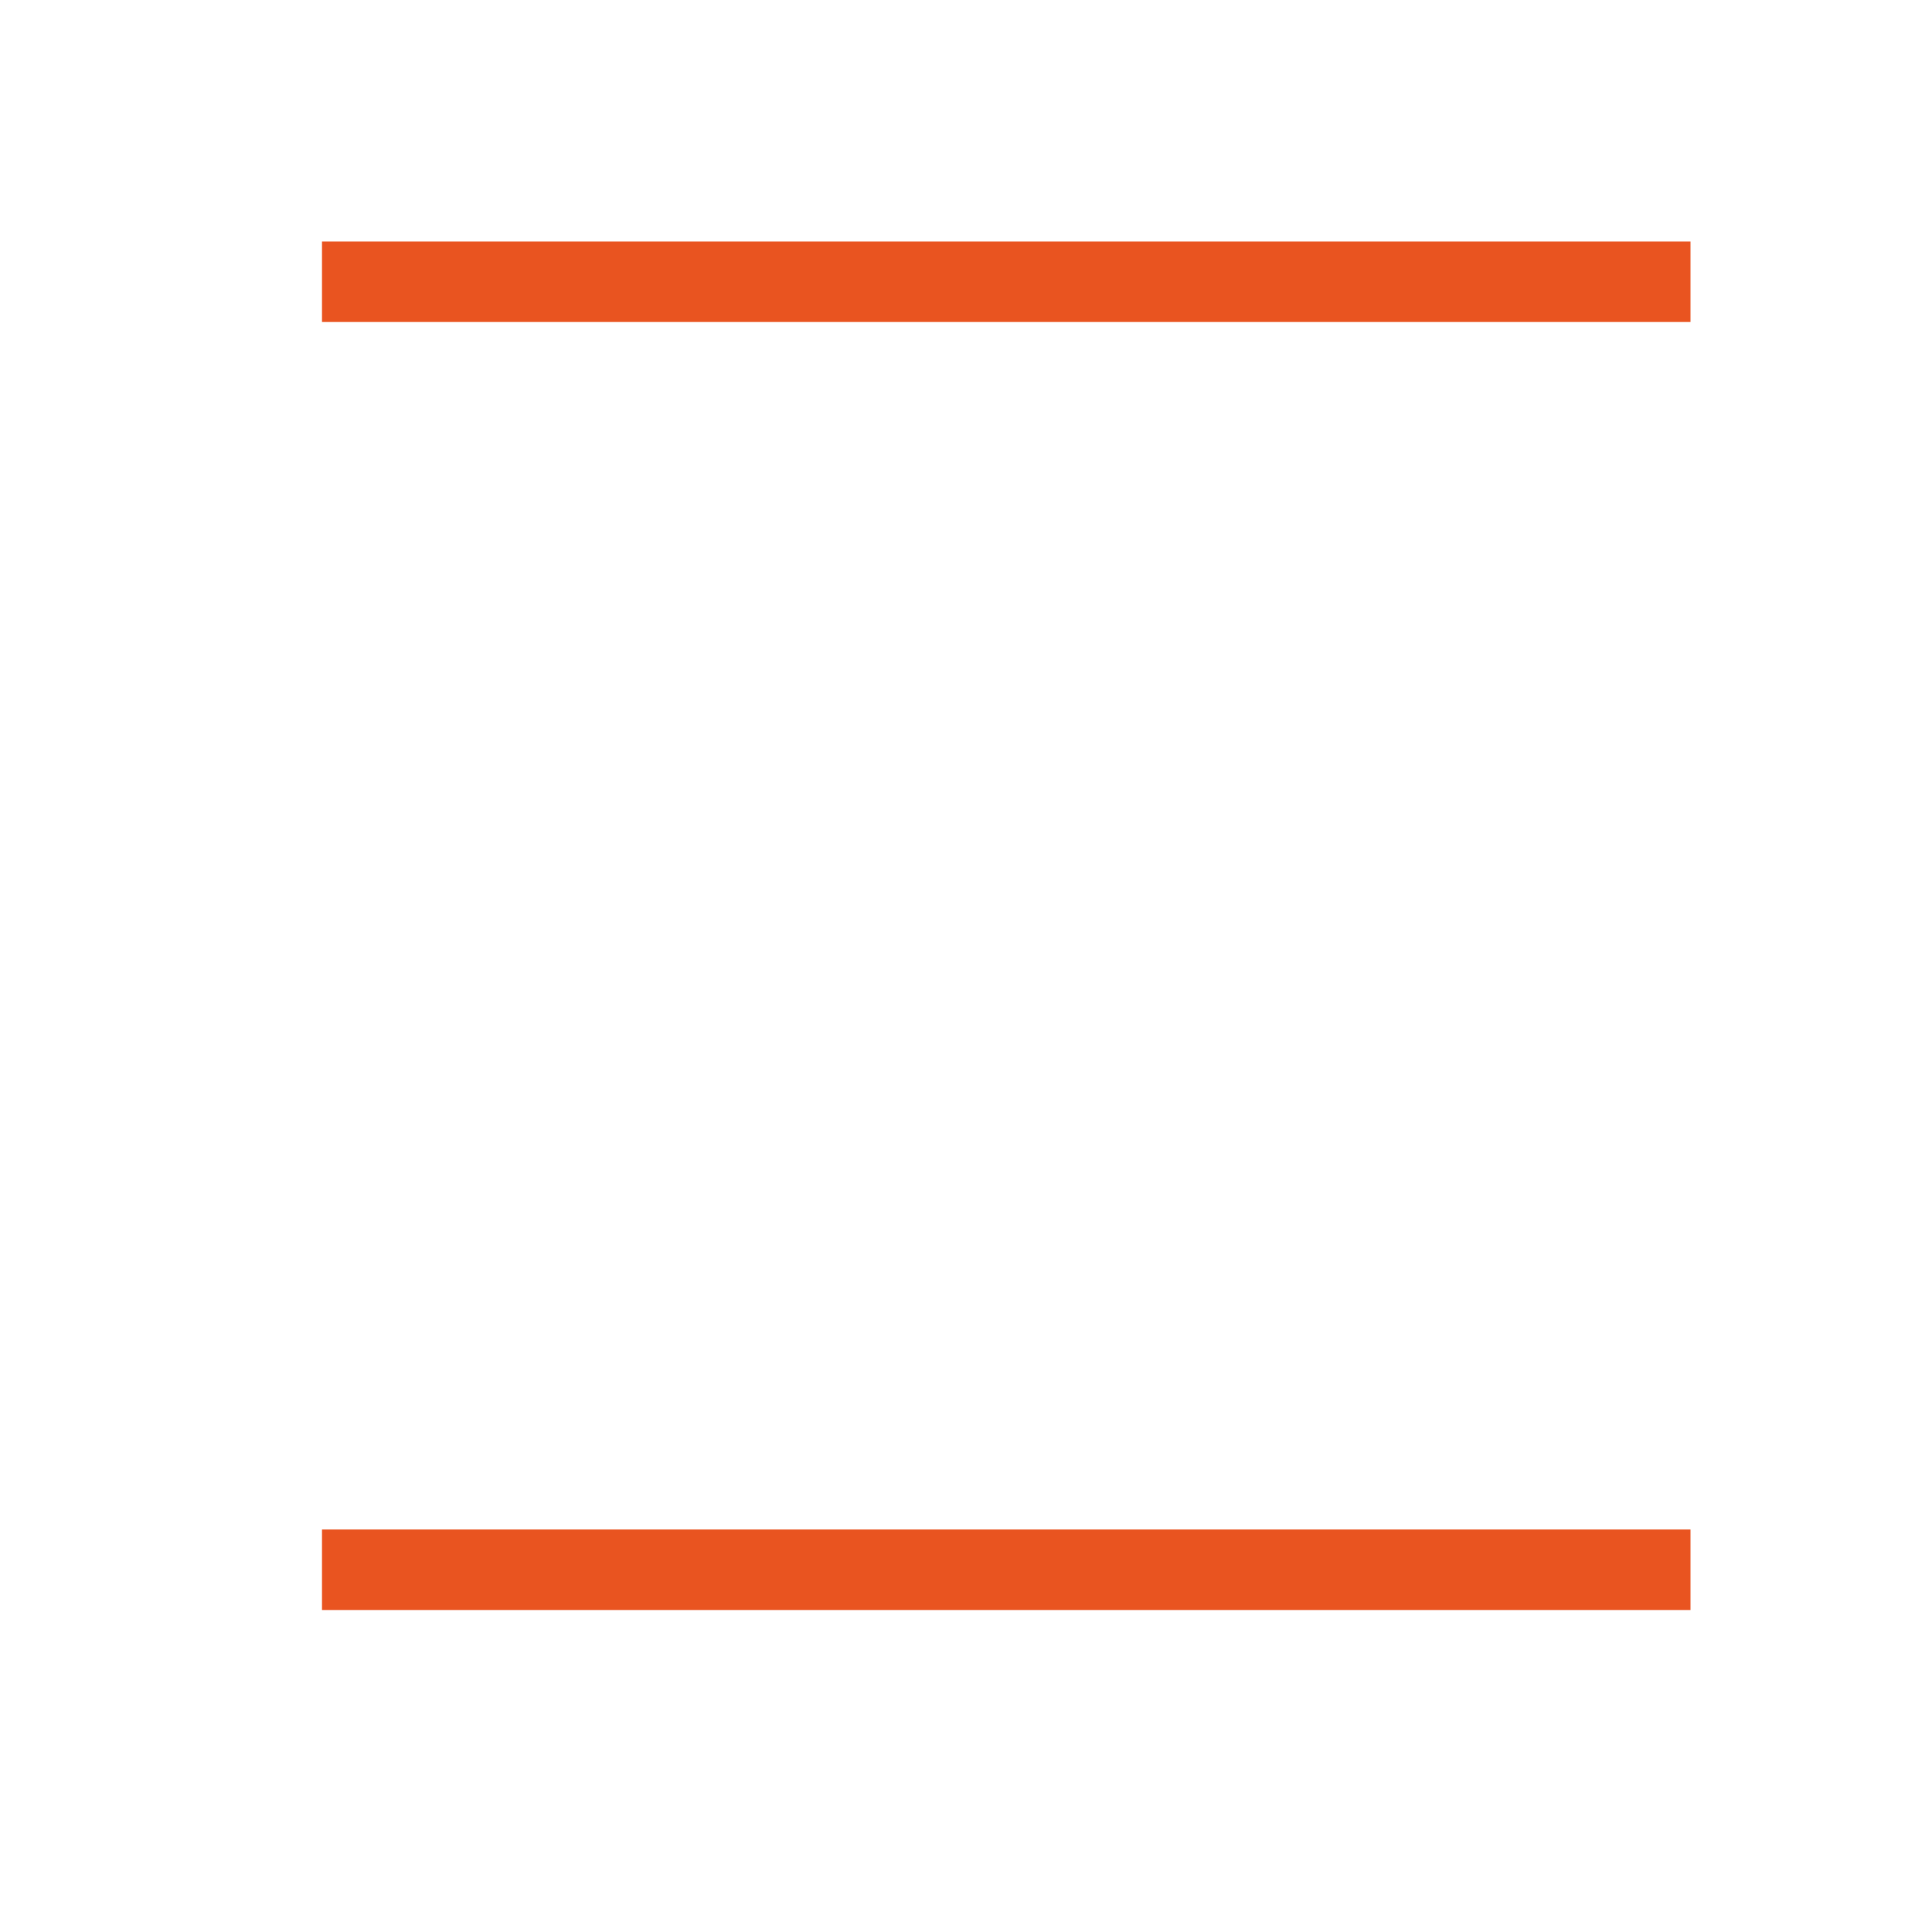
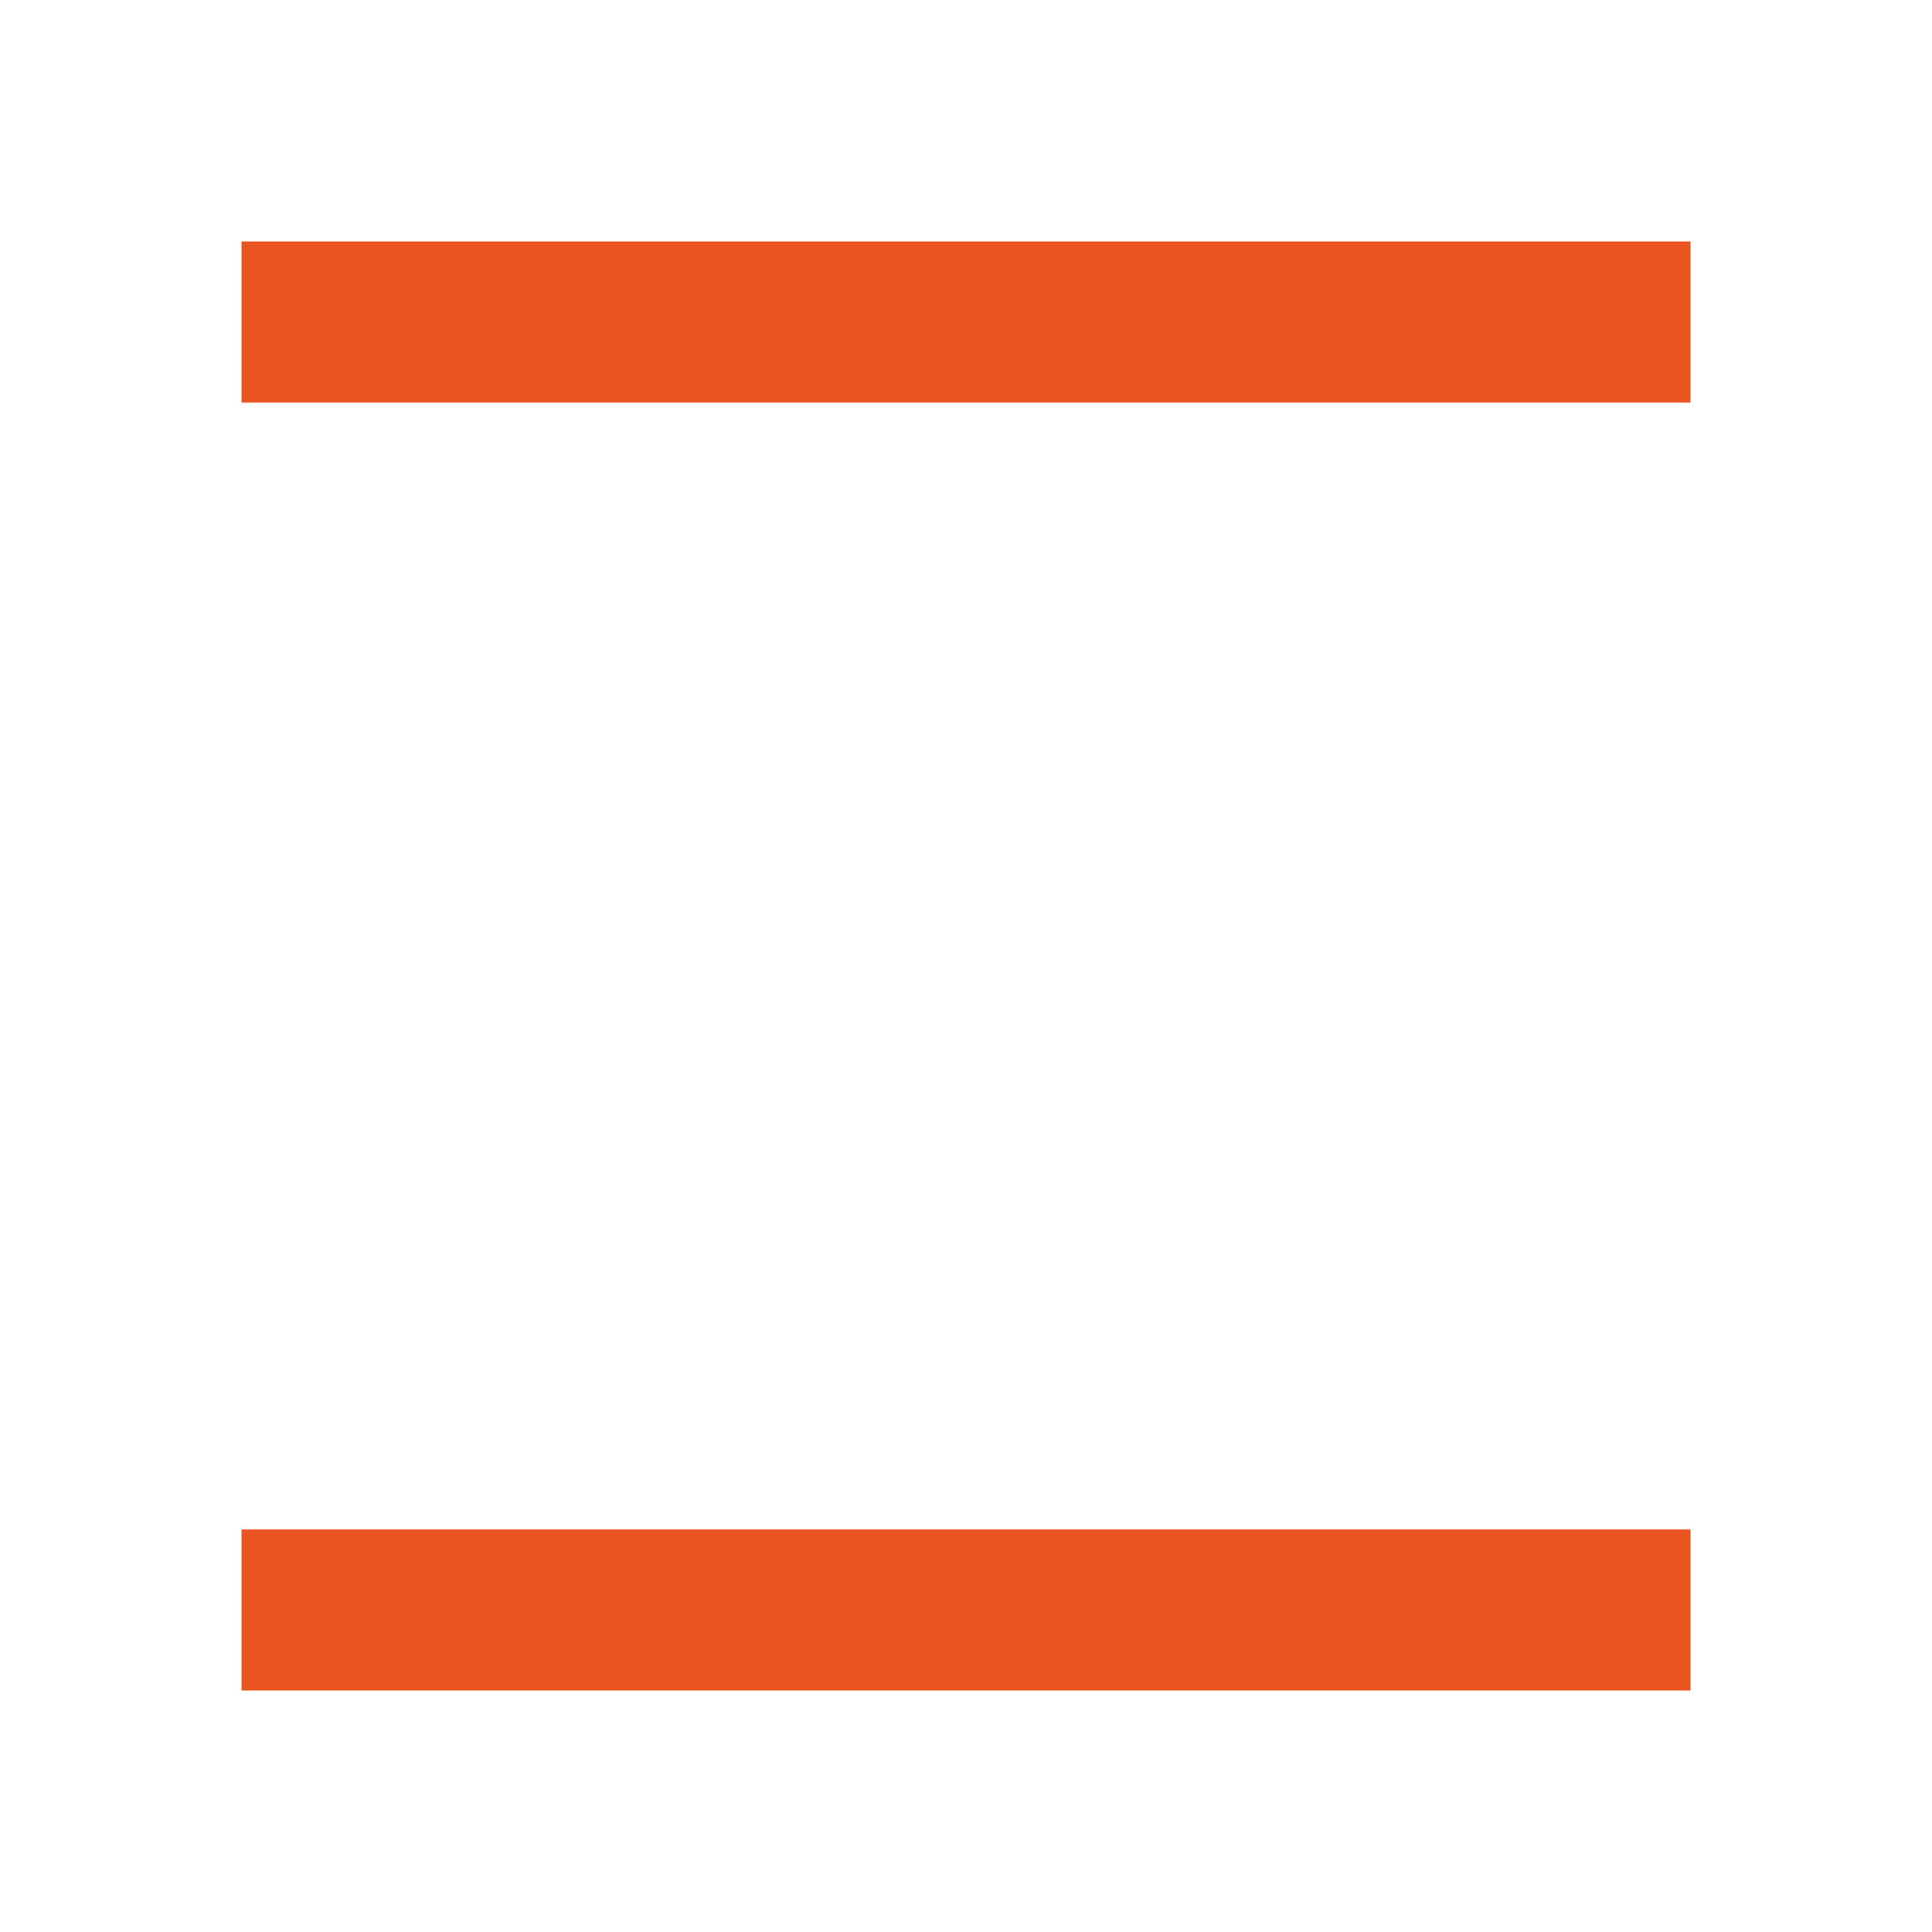
<svg xmlns="http://www.w3.org/2000/svg" viewBox="0 0 24 24">
-   <path d="M4 3v1h17V3zm0 16v1h17v-1z" fill="#e95420" />
+   <path d="M3 3v2h18V3zM3 19v2h18v-2z" fill="#e95420" />
</svg>
